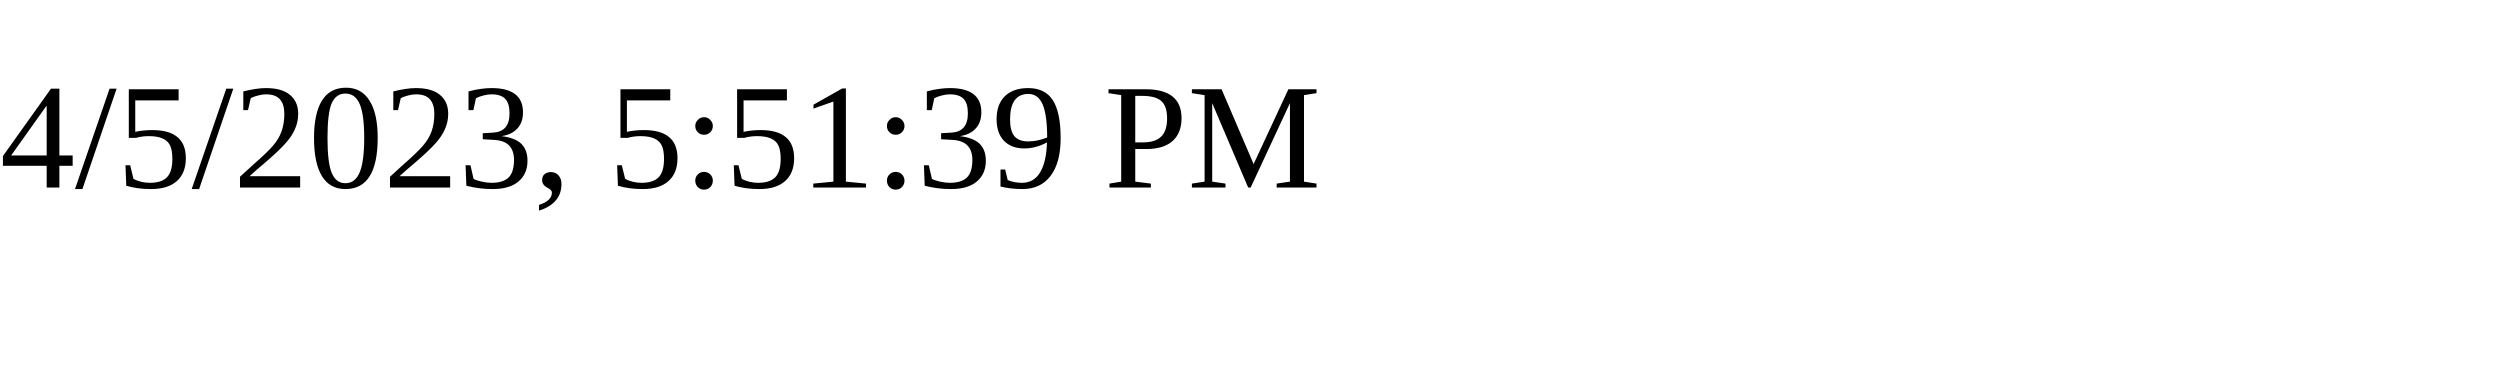
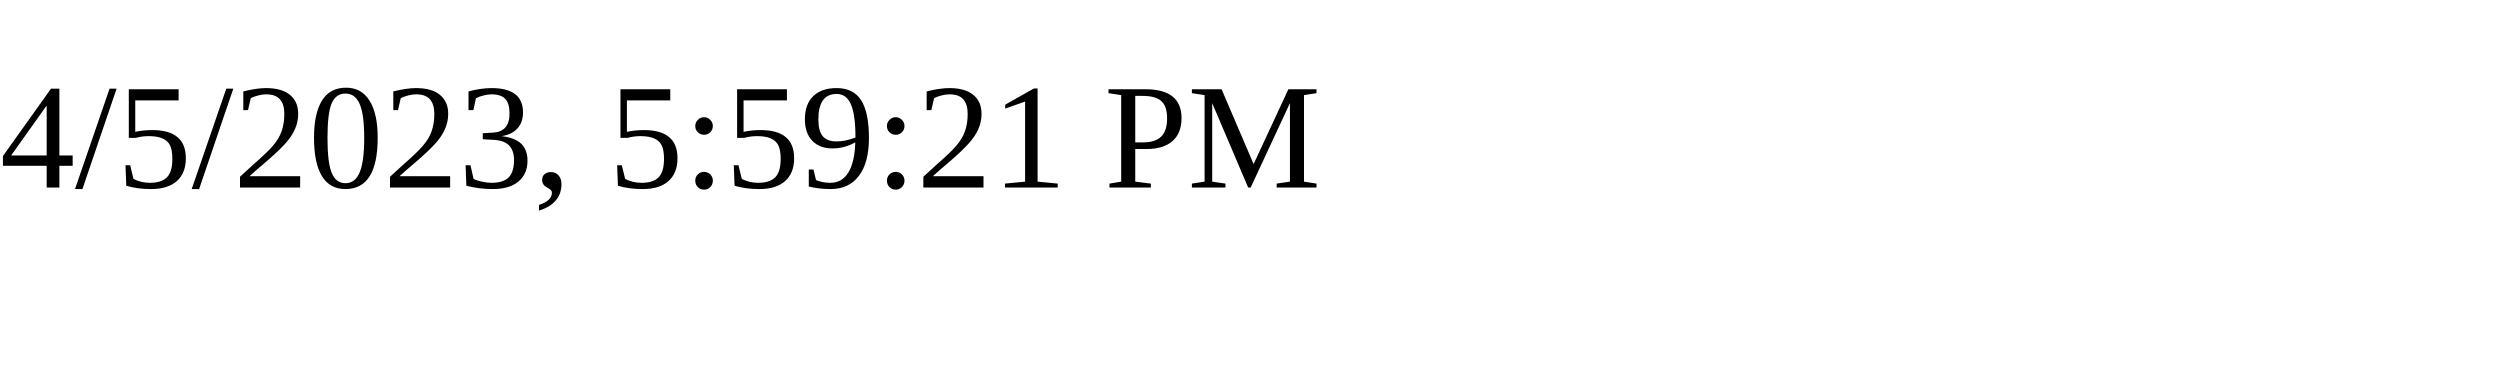
<svg xmlns="http://www.w3.org/2000/svg" height="30" width="200">
-   <text x="0" y="15">4/5/2023, 5:51:39 PM</text>
+   <text x="0" y="15">4/5/2023, 5:59:21 PM</text>
</svg>
